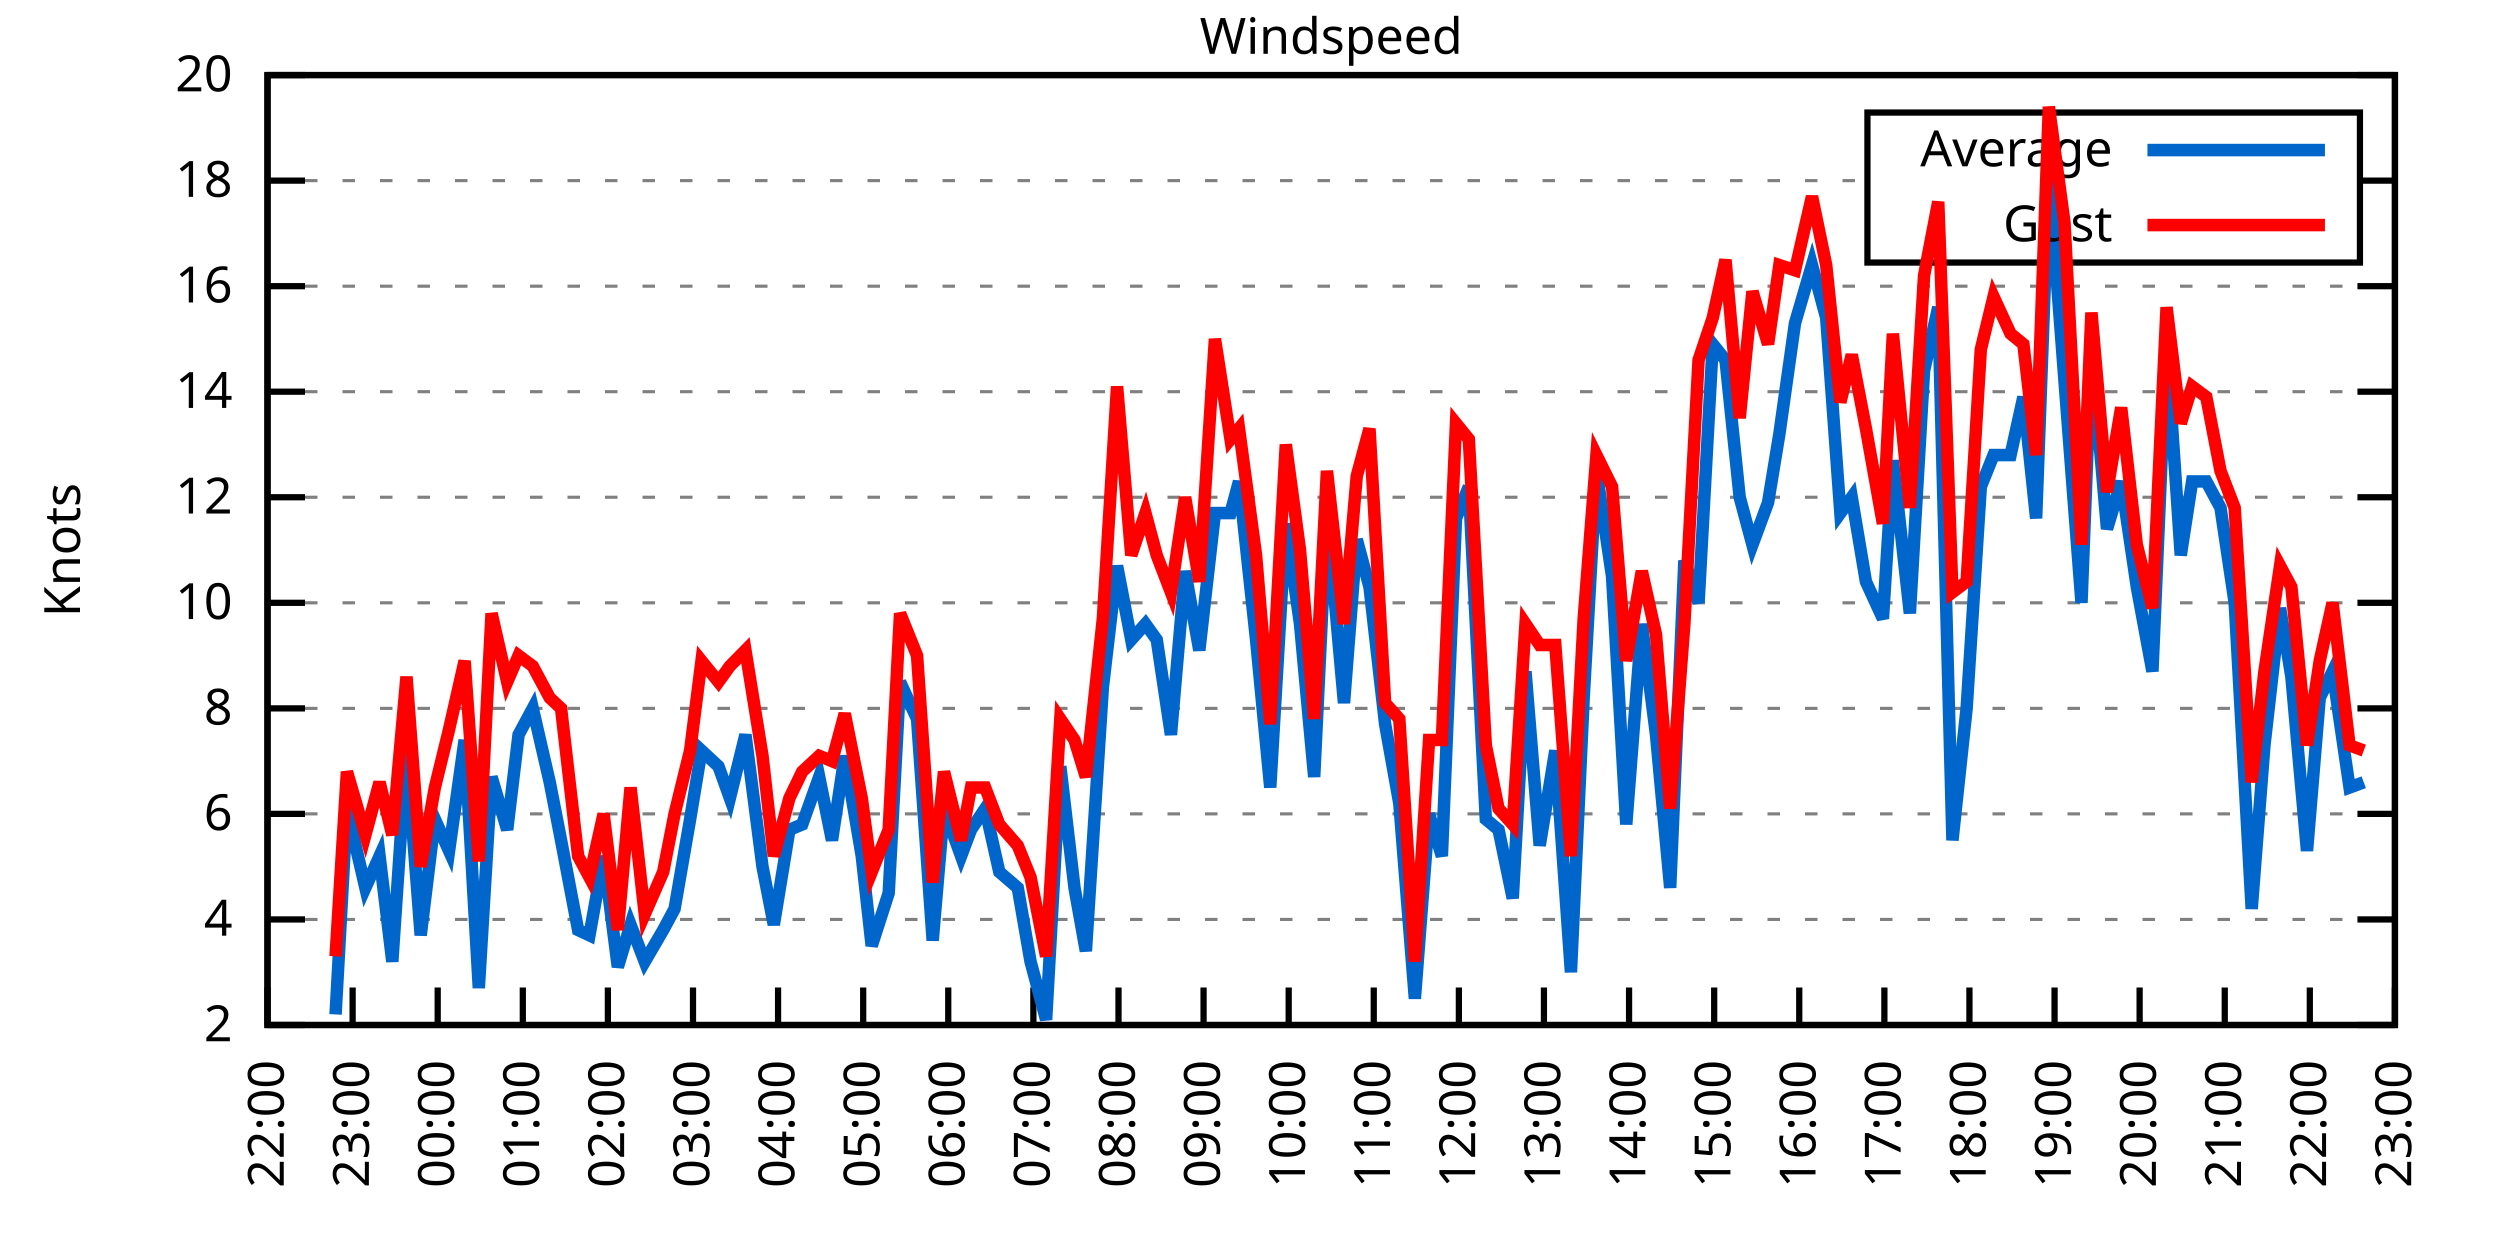
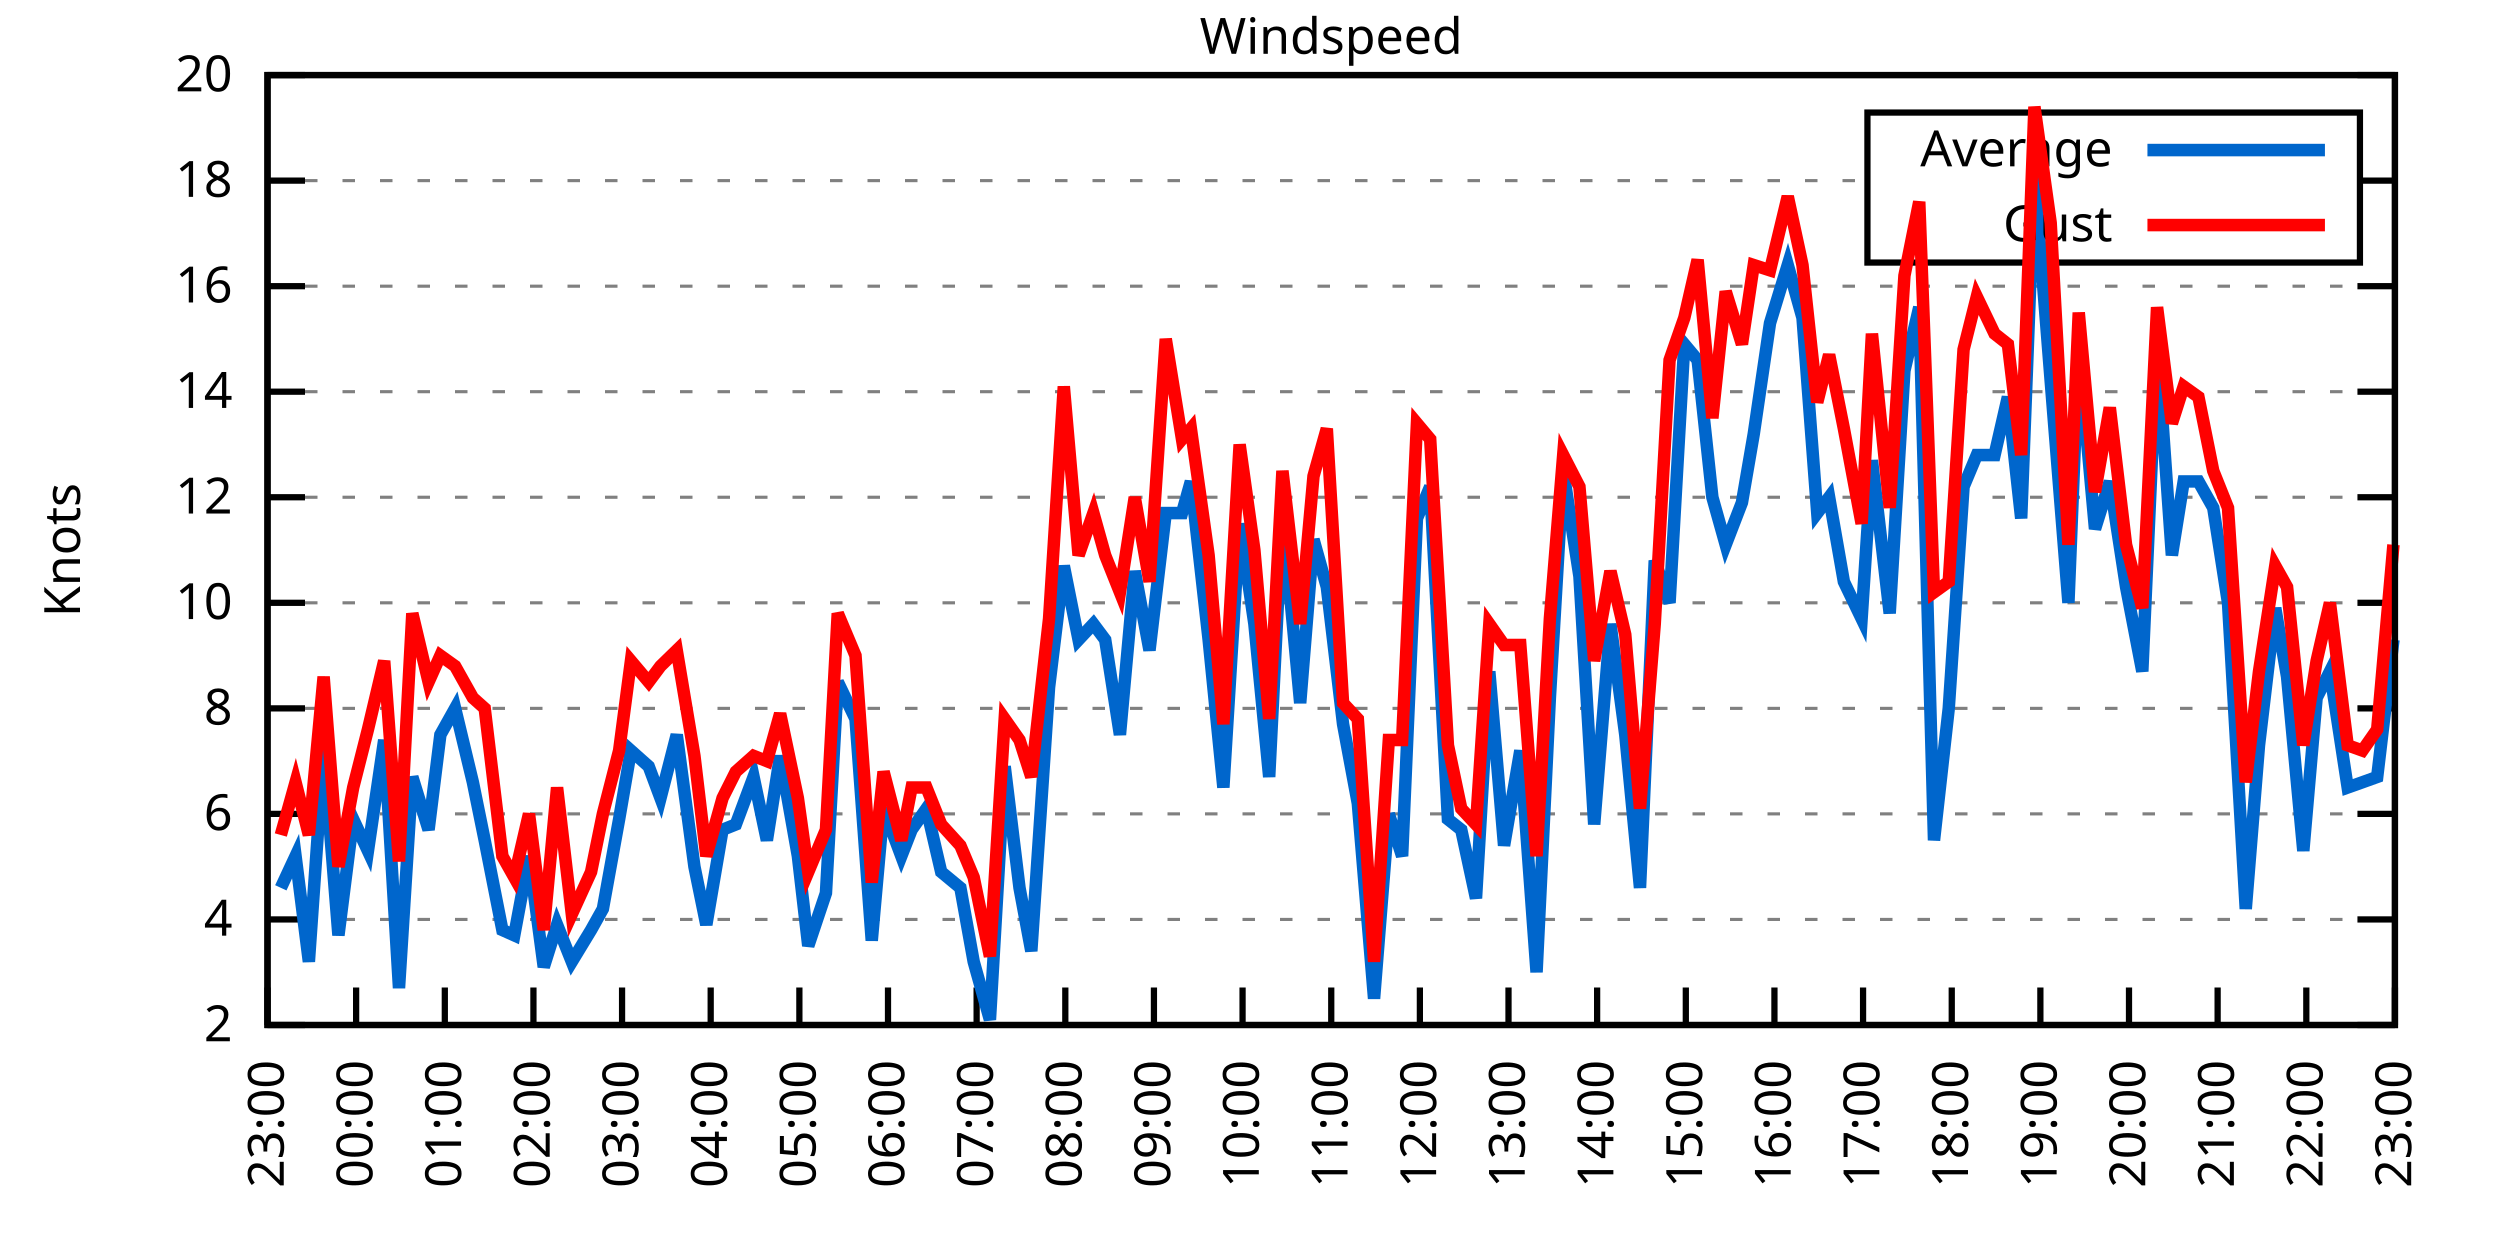
<svg xmlns="http://www.w3.org/2000/svg" xmlns:xlink="http://www.w3.org/1999/xlink" width="400" height="200" viewBox="0 0 400 200">
  <g id="gnuplot_canvas">
    <rect x="0" y="0" width="400" height="200" fill="none" />
    <defs>
      <circle id="gpDot" r="0.5" stroke-width="0.5" stroke="currentColor" />
      <path id="gpPt0" stroke-width="0.333" stroke="currentColor" d="M-1,0 h2 M0,-1 v2" />
      <path id="gpPt1" stroke-width="0.333" stroke="currentColor" d="M-1,-1 L1,1 M1,-1 L-1,1" />
      <path id="gpPt2" stroke-width="0.333" stroke="currentColor" d="M-1,0 L1,0 M0,-1 L0,1 M-1,-1 L1,1 M-1,1 L1,-1" />
      <rect id="gpPt3" stroke-width="0.333" stroke="currentColor" x="-1" y="-1" width="2" height="2" />
      <rect id="gpPt4" stroke-width="0.333" stroke="currentColor" fill="currentColor" x="-1" y="-1" width="2" height="2" />
      <circle id="gpPt5" stroke-width="0.333" stroke="currentColor" cx="0" cy="0" r="1" />
      <use xlink:href="#gpPt5" id="gpPt6" fill="currentColor" stroke="none" />
      <path id="gpPt7" stroke-width="0.333" stroke="currentColor" d="M0,-1.33 L-1.33,0.67 L1.33,0.67 z" />
      <use xlink:href="#gpPt7" id="gpPt8" fill="currentColor" stroke="none" />
      <use xlink:href="#gpPt7" id="gpPt9" stroke="currentColor" transform="rotate(180)" />
      <use xlink:href="#gpPt9" id="gpPt10" fill="currentColor" stroke="none" />
      <use xlink:href="#gpPt3" id="gpPt11" stroke="currentColor" transform="rotate(45)" />
      <use xlink:href="#gpPt11" id="gpPt12" fill="currentColor" stroke="none" />
      <path id="gpPt13" stroke-width="0.333" stroke="currentColor" d="M0,1.330 L1.265,0.411 L0.782,-1.067 L-0.782,-1.076 L-1.265,0.411 z" />
      <use xlink:href="#gpPt13" id="gpPt14" fill="currentColor" stroke="none" />
      <filter id="textbox" filterUnits="objectBoundingBox" x="0" y="0" height="1" width="1">
        <feFlood flood-color="white" flood-opacity="1" result="bgnd" />
        <feComposite in="SourceGraphic" in2="bgnd" operator="atop" />
      </filter>
      <filter id="greybox" filterUnits="objectBoundingBox" x="0" y="0" height="1" width="1">
        <feFlood flood-color="lightgrey" flood-opacity="1" result="grey" />
        <feComposite in="SourceGraphic" in2="grey" operator="atop" />
      </filter>
    </defs>
    <g fill="none" color="white" stroke="currentColor" stroke-width="1.00" stroke-linecap="butt" stroke-linejoin="miter">
</g>
    <g fill="none" color="black" stroke="currentColor" stroke-width="1.00" stroke-linecap="butt" stroke-linejoin="miter">
      <g stroke="none" shape-rendering="crispEdges">
        <polygon fill="rgb(255, 255, 255)" points="42.80,164.00 383.18,164.00 383.18,12.02 42.80,12.02 " />
      </g>
    </g>
    <g fill="none" color="black" stroke="currentColor" stroke-width="1.00" stroke-linecap="butt" stroke-linejoin="miter">
</g>
    <g fill="none" color="black" stroke="black" stroke-width="0.50" stroke-linecap="butt" stroke-linejoin="miter">
</g>
    <g fill="none" color="gray" stroke="currentColor" stroke-width="0.50" stroke-linecap="butt" stroke-linejoin="miter">
      <path stroke="gray" stroke-dasharray="2,4" class="gridline" d="M42.80,164.00 L383.19,164.00  " />
    </g>
    <g fill="none" color="gray" stroke="gray" stroke-width="1.00" stroke-linecap="butt" stroke-linejoin="miter">
</g>
    <g fill="none" color="black" stroke="currentColor" stroke-width="1.00" stroke-linecap="butt" stroke-linejoin="miter">
      <path stroke="black" d="M42.80,164.00 L48.80,164.00 M383.19,164.00 L377.19,164.00  " />
      <g transform="translate(37.20,166.60)" stroke="none" fill="black" font-family="Sans" font-size="8.00" text-anchor="end">
        <text>
          <tspan font-family="Sans"> 2</tspan>
        </text>
      </g>
    </g>
    <g fill="none" color="black" stroke="currentColor" stroke-width="1.00" stroke-linecap="butt" stroke-linejoin="miter">
</g>
    <g fill="none" color="black" stroke="black" stroke-width="0.50" stroke-linecap="butt" stroke-linejoin="miter">
</g>
    <g fill="none" color="gray" stroke="currentColor" stroke-width="0.50" stroke-linecap="butt" stroke-linejoin="miter">
      <path stroke="gray" stroke-dasharray="2,4" class="gridline" d="M42.80,147.11 L383.19,147.11  " />
    </g>
    <g fill="none" color="gray" stroke="gray" stroke-width="1.00" stroke-linecap="butt" stroke-linejoin="miter">
</g>
    <g fill="none" color="black" stroke="currentColor" stroke-width="1.00" stroke-linecap="butt" stroke-linejoin="miter">
      <path stroke="black" d="M42.80,147.11 L48.80,147.11 M383.19,147.11 L377.19,147.11  " />
      <g transform="translate(37.20,149.71)" stroke="none" fill="black" font-family="Sans" font-size="8.00" text-anchor="end">
        <text>
          <tspan font-family="Sans"> 4</tspan>
        </text>
      </g>
    </g>
    <g fill="none" color="black" stroke="currentColor" stroke-width="1.00" stroke-linecap="butt" stroke-linejoin="miter">
</g>
    <g fill="none" color="black" stroke="black" stroke-width="0.50" stroke-linecap="butt" stroke-linejoin="miter">
</g>
    <g fill="none" color="gray" stroke="currentColor" stroke-width="0.50" stroke-linecap="butt" stroke-linejoin="miter">
      <path stroke="gray" stroke-dasharray="2,4" class="gridline" d="M42.80,130.22 L383.19,130.22  " />
    </g>
    <g fill="none" color="gray" stroke="gray" stroke-width="1.00" stroke-linecap="butt" stroke-linejoin="miter">
</g>
    <g fill="none" color="black" stroke="currentColor" stroke-width="1.00" stroke-linecap="butt" stroke-linejoin="miter">
      <path stroke="black" d="M42.80,130.22 L48.80,130.22 M383.19,130.22 L377.19,130.22  " />
      <g transform="translate(37.20,132.82)" stroke="none" fill="black" font-family="Sans" font-size="8.00" text-anchor="end">
        <text>
          <tspan font-family="Sans"> 6</tspan>
        </text>
      </g>
    </g>
    <g fill="none" color="black" stroke="currentColor" stroke-width="1.00" stroke-linecap="butt" stroke-linejoin="miter">
</g>
    <g fill="none" color="black" stroke="black" stroke-width="0.50" stroke-linecap="butt" stroke-linejoin="miter">
</g>
    <g fill="none" color="gray" stroke="currentColor" stroke-width="0.50" stroke-linecap="butt" stroke-linejoin="miter">
      <path stroke="gray" stroke-dasharray="2,4" class="gridline" d="M42.80,113.34 L383.19,113.34  " />
    </g>
    <g fill="none" color="gray" stroke="gray" stroke-width="1.00" stroke-linecap="butt" stroke-linejoin="miter">
</g>
    <g fill="none" color="black" stroke="currentColor" stroke-width="1.00" stroke-linecap="butt" stroke-linejoin="miter">
      <path stroke="black" d="M42.80,113.34 L48.80,113.34 M383.19,113.34 L377.19,113.34  " />
      <g transform="translate(37.20,115.94)" stroke="none" fill="black" font-family="Sans" font-size="8.00" text-anchor="end">
        <text>
          <tspan font-family="Sans"> 8</tspan>
        </text>
      </g>
    </g>
    <g fill="none" color="black" stroke="currentColor" stroke-width="1.00" stroke-linecap="butt" stroke-linejoin="miter">
</g>
    <g fill="none" color="black" stroke="black" stroke-width="0.50" stroke-linecap="butt" stroke-linejoin="miter">
</g>
    <g fill="none" color="gray" stroke="currentColor" stroke-width="0.50" stroke-linecap="butt" stroke-linejoin="miter">
      <path stroke="gray" stroke-dasharray="2,4" class="gridline" d="M42.80,96.45 L383.19,96.45  " />
    </g>
    <g fill="none" color="gray" stroke="gray" stroke-width="1.00" stroke-linecap="butt" stroke-linejoin="miter">
</g>
    <g fill="none" color="black" stroke="currentColor" stroke-width="1.00" stroke-linecap="butt" stroke-linejoin="miter">
      <path stroke="black" d="M42.80,96.45 L48.80,96.45 M383.19,96.45 L377.19,96.45  " />
      <g transform="translate(37.20,99.05)" stroke="none" fill="black" font-family="Sans" font-size="8.00" text-anchor="end">
        <text>
          <tspan font-family="Sans"> 10</tspan>
        </text>
      </g>
    </g>
    <g fill="none" color="black" stroke="currentColor" stroke-width="1.00" stroke-linecap="butt" stroke-linejoin="miter">
</g>
    <g fill="none" color="black" stroke="black" stroke-width="0.50" stroke-linecap="butt" stroke-linejoin="miter">
</g>
    <g fill="none" color="gray" stroke="currentColor" stroke-width="0.50" stroke-linecap="butt" stroke-linejoin="miter">
      <path stroke="gray" stroke-dasharray="2,4" class="gridline" d="M42.80,79.56 L383.19,79.56  " />
    </g>
    <g fill="none" color="gray" stroke="gray" stroke-width="1.00" stroke-linecap="butt" stroke-linejoin="miter">
</g>
    <g fill="none" color="black" stroke="currentColor" stroke-width="1.00" stroke-linecap="butt" stroke-linejoin="miter">
      <path stroke="black" d="M42.80,79.56 L48.80,79.56 M383.19,79.56 L377.19,79.56  " />
      <g transform="translate(37.20,82.16)" stroke="none" fill="black" font-family="Sans" font-size="8.00" text-anchor="end">
        <text>
          <tspan font-family="Sans"> 12</tspan>
        </text>
      </g>
    </g>
    <g fill="none" color="black" stroke="currentColor" stroke-width="1.00" stroke-linecap="butt" stroke-linejoin="miter">
</g>
    <g fill="none" color="black" stroke="black" stroke-width="0.50" stroke-linecap="butt" stroke-linejoin="miter">
</g>
    <g fill="none" color="gray" stroke="currentColor" stroke-width="0.50" stroke-linecap="butt" stroke-linejoin="miter">
      <path stroke="gray" stroke-dasharray="2,4" class="gridline" d="M42.80,62.67 L383.19,62.67  " />
    </g>
    <g fill="none" color="gray" stroke="gray" stroke-width="1.00" stroke-linecap="butt" stroke-linejoin="miter">
</g>
    <g fill="none" color="black" stroke="currentColor" stroke-width="1.00" stroke-linecap="butt" stroke-linejoin="miter">
      <path stroke="black" d="M42.80,62.67 L48.80,62.67 M383.19,62.67 L377.19,62.67  " />
      <g transform="translate(37.20,65.27)" stroke="none" fill="black" font-family="Sans" font-size="8.00" text-anchor="end">
        <text>
          <tspan font-family="Sans"> 14</tspan>
        </text>
      </g>
    </g>
    <g fill="none" color="black" stroke="currentColor" stroke-width="1.00" stroke-linecap="butt" stroke-linejoin="miter">
</g>
    <g fill="none" color="black" stroke="black" stroke-width="0.50" stroke-linecap="butt" stroke-linejoin="miter">
</g>
    <g fill="none" color="gray" stroke="currentColor" stroke-width="0.50" stroke-linecap="butt" stroke-linejoin="miter">
      <path stroke="gray" stroke-dasharray="2,4" class="gridline" d="M42.80,45.79 L383.19,45.79  " />
    </g>
    <g fill="none" color="gray" stroke="gray" stroke-width="1.00" stroke-linecap="butt" stroke-linejoin="miter">
</g>
    <g fill="none" color="black" stroke="currentColor" stroke-width="1.00" stroke-linecap="butt" stroke-linejoin="miter">
      <path stroke="black" d="M42.80,45.79 L48.80,45.79 M383.19,45.79 L377.19,45.79  " />
      <g transform="translate(37.20,48.39)" stroke="none" fill="black" font-family="Sans" font-size="8.00" text-anchor="end">
        <text>
          <tspan font-family="Sans"> 16</tspan>
        </text>
      </g>
    </g>
    <g fill="none" color="black" stroke="currentColor" stroke-width="1.00" stroke-linecap="butt" stroke-linejoin="miter">
</g>
    <g fill="none" color="black" stroke="black" stroke-width="0.50" stroke-linecap="butt" stroke-linejoin="miter">
</g>
    <g fill="none" color="gray" stroke="currentColor" stroke-width="0.50" stroke-linecap="butt" stroke-linejoin="miter">
      <path stroke="gray" stroke-dasharray="2,4" class="gridline" d="M42.80,28.90 L298.79,28.90 M377.59,28.90 L383.19,28.90  " />
    </g>
    <g fill="none" color="gray" stroke="gray" stroke-width="1.00" stroke-linecap="butt" stroke-linejoin="miter">
</g>
    <g fill="none" color="black" stroke="currentColor" stroke-width="1.00" stroke-linecap="butt" stroke-linejoin="miter">
      <path stroke="black" d="M42.80,28.90 L48.80,28.90 M383.19,28.90 L377.19,28.90  " />
      <g transform="translate(37.20,31.50)" stroke="none" fill="black" font-family="Sans" font-size="8.00" text-anchor="end">
        <text>
          <tspan font-family="Sans"> 18</tspan>
        </text>
      </g>
    </g>
    <g fill="none" color="black" stroke="currentColor" stroke-width="1.00" stroke-linecap="butt" stroke-linejoin="miter">
</g>
    <g fill="none" color="black" stroke="black" stroke-width="0.50" stroke-linecap="butt" stroke-linejoin="miter">
</g>
    <g fill="none" color="gray" stroke="currentColor" stroke-width="0.50" stroke-linecap="butt" stroke-linejoin="miter">
      <path stroke="gray" stroke-dasharray="2,4" class="gridline" d="M42.80,12.01 L383.19,12.01  " />
    </g>
    <g fill="none" color="gray" stroke="gray" stroke-width="1.00" stroke-linecap="butt" stroke-linejoin="miter">
</g>
    <g fill="none" color="black" stroke="currentColor" stroke-width="1.00" stroke-linecap="butt" stroke-linejoin="miter">
      <path stroke="black" d="M42.80,12.01 L48.80,12.01 M383.19,12.01 L377.19,12.01  " />
      <g transform="translate(37.20,14.61)" stroke="none" fill="black" font-family="Sans" font-size="8.00" text-anchor="end">
        <text>
          <tspan font-family="Sans"> 20</tspan>
        </text>
      </g>
    </g>
    <g fill="none" color="black" stroke="currentColor" stroke-width="1.00" stroke-linecap="butt" stroke-linejoin="miter">
      <path stroke="black" d="M42.80,164.00 L42.80,158.00  " />
      <g transform="translate(45.40,169.60) rotate(270.00)" stroke="none" fill="black" font-family="Sans" font-size="8.00" text-anchor="end">
        <text>
-           <tspan font-family="Sans">22:00</tspan>
-         </text>
-       </g>
-     </g>
-     <g fill="none" color="black" stroke="currentColor" stroke-width="1.00" stroke-linecap="butt" stroke-linejoin="miter">
-       <path stroke="black" d="M56.42,164.00 L56.42,158.00  " />
-       <g transform="translate(59.02,169.60) rotate(270.00)" stroke="none" fill="black" font-family="Sans" font-size="8.00" text-anchor="end">
-         <text>
          <tspan font-family="Sans">23:00</tspan>
        </text>
      </g>
    </g>
    <g fill="none" color="black" stroke="currentColor" stroke-width="1.00" stroke-linecap="butt" stroke-linejoin="miter">
-       <path stroke="black" d="M70.03,164.00 L70.03,158.00  " />
-       <g transform="translate(72.63,169.60) rotate(270.00)" stroke="none" fill="black" font-family="Sans" font-size="8.00" text-anchor="end">
+       <path stroke="black" d="M56.98,164.00 L56.98,158.00  " />
+       <g transform="translate(59.58,169.60) rotate(270.00)" stroke="none" fill="black" font-family="Sans" font-size="8.00" text-anchor="end">
        <text>
          <tspan font-family="Sans">00:00</tspan>
        </text>
      </g>
    </g>
    <g fill="none" color="black" stroke="currentColor" stroke-width="1.00" stroke-linecap="butt" stroke-linejoin="miter">
-       <path stroke="black" d="M83.65,164.00 L83.65,158.00  " />
-       <g transform="translate(86.25,169.60) rotate(270.00)" stroke="none" fill="black" font-family="Sans" font-size="8.00" text-anchor="end">
+       <path stroke="black" d="M71.17,164.00 L71.17,158.00  " />
+       <g transform="translate(73.77,169.60) rotate(270.00)" stroke="none" fill="black" font-family="Sans" font-size="8.00" text-anchor="end">
        <text>
          <tspan font-family="Sans">01:00</tspan>
        </text>
      </g>
    </g>
    <g fill="none" color="black" stroke="currentColor" stroke-width="1.00" stroke-linecap="butt" stroke-linejoin="miter">
-       <path stroke="black" d="M97.26,164.00 L97.26,158.00  " />
-       <g transform="translate(99.86,169.60) rotate(270.00)" stroke="none" fill="black" font-family="Sans" font-size="8.00" text-anchor="end">
+       <path stroke="black" d="M85.35,164.00 L85.35,158.00  " />
+       <g transform="translate(87.95,169.60) rotate(270.00)" stroke="none" fill="black" font-family="Sans" font-size="8.00" text-anchor="end">
        <text>
          <tspan font-family="Sans">02:00</tspan>
        </text>
      </g>
    </g>
    <g fill="none" color="black" stroke="currentColor" stroke-width="1.00" stroke-linecap="butt" stroke-linejoin="miter">
-       <path stroke="black" d="M110.88,164.00 L110.88,158.00  " />
-       <g transform="translate(113.48,169.60) rotate(270.00)" stroke="none" fill="black" font-family="Sans" font-size="8.00" text-anchor="end">
+       <path stroke="black" d="M99.53,164.00 L99.53,158.00  " />
+       <g transform="translate(102.13,169.60) rotate(270.00)" stroke="none" fill="black" font-family="Sans" font-size="8.00" text-anchor="end">
        <text>
          <tspan font-family="Sans">03:00</tspan>
        </text>
      </g>
    </g>
    <g fill="none" color="black" stroke="currentColor" stroke-width="1.00" stroke-linecap="butt" stroke-linejoin="miter">
-       <path stroke="black" d="M124.49,164.00 L124.49,158.00  " />
-       <g transform="translate(127.09,169.60) rotate(270.00)" stroke="none" fill="black" font-family="Sans" font-size="8.00" text-anchor="end">
+       <path stroke="black" d="M113.71,164.00 L113.71,158.00  " />
+       <g transform="translate(116.31,169.60) rotate(270.00)" stroke="none" fill="black" font-family="Sans" font-size="8.00" text-anchor="end">
        <text>
          <tspan font-family="Sans">04:00</tspan>
        </text>
      </g>
    </g>
    <g fill="none" color="black" stroke="currentColor" stroke-width="1.00" stroke-linecap="butt" stroke-linejoin="miter">
-       <path stroke="black" d="M138.11,164.00 L138.11,158.00  " />
-       <g transform="translate(140.71,169.60) rotate(270.00)" stroke="none" fill="black" font-family="Sans" font-size="8.00" text-anchor="end">
+       <path stroke="black" d="M127.90,164.00 L127.90,158.00  " />
+       <g transform="translate(130.50,169.60) rotate(270.00)" stroke="none" fill="black" font-family="Sans" font-size="8.00" text-anchor="end">
        <text>
          <tspan font-family="Sans">05:00</tspan>
        </text>
      </g>
    </g>
    <g fill="none" color="black" stroke="currentColor" stroke-width="1.00" stroke-linecap="butt" stroke-linejoin="miter">
-       <path stroke="black" d="M151.72,164.00 L151.72,158.00  " />
-       <g transform="translate(154.32,169.60) rotate(270.00)" stroke="none" fill="black" font-family="Sans" font-size="8.00" text-anchor="end">
+       <path stroke="black" d="M142.08,164.00 L142.08,158.00  " />
+       <g transform="translate(144.68,169.60) rotate(270.00)" stroke="none" fill="black" font-family="Sans" font-size="8.00" text-anchor="end">
        <text>
          <tspan font-family="Sans">06:00</tspan>
        </text>
      </g>
    </g>
    <g fill="none" color="black" stroke="currentColor" stroke-width="1.00" stroke-linecap="butt" stroke-linejoin="miter">
-       <path stroke="black" d="M165.34,164.00 L165.34,158.00  " />
-       <g transform="translate(167.94,169.60) rotate(270.00)" stroke="none" fill="black" font-family="Sans" font-size="8.00" text-anchor="end">
+       <path stroke="black" d="M156.26,164.00 L156.26,158.00  " />
+       <g transform="translate(158.86,169.60) rotate(270.00)" stroke="none" fill="black" font-family="Sans" font-size="8.00" text-anchor="end">
        <text>
          <tspan font-family="Sans">07:00</tspan>
        </text>
      </g>
    </g>
    <g fill="none" color="black" stroke="currentColor" stroke-width="1.00" stroke-linecap="butt" stroke-linejoin="miter">
-       <path stroke="black" d="M178.96,164.00 L178.96,158.00  " />
-       <g transform="translate(181.56,169.60) rotate(270.00)" stroke="none" fill="black" font-family="Sans" font-size="8.00" text-anchor="end">
+       <path stroke="black" d="M170.45,164.00 L170.45,158.00  " />
+       <g transform="translate(173.05,169.60) rotate(270.00)" stroke="none" fill="black" font-family="Sans" font-size="8.00" text-anchor="end">
        <text>
          <tspan font-family="Sans">08:00</tspan>
        </text>
      </g>
    </g>
    <g fill="none" color="black" stroke="currentColor" stroke-width="1.00" stroke-linecap="butt" stroke-linejoin="miter">
-       <path stroke="black" d="M192.57,164.00 L192.57,158.00  " />
-       <g transform="translate(195.17,169.60) rotate(270.00)" stroke="none" fill="black" font-family="Sans" font-size="8.00" text-anchor="end">
+       <path stroke="black" d="M184.63,164.00 L184.63,158.00  " />
+       <g transform="translate(187.23,169.60) rotate(270.00)" stroke="none" fill="black" font-family="Sans" font-size="8.00" text-anchor="end">
        <text>
          <tspan font-family="Sans">09:00</tspan>
        </text>
      </g>
    </g>
    <g fill="none" color="black" stroke="currentColor" stroke-width="1.00" stroke-linecap="butt" stroke-linejoin="miter">
-       <path stroke="black" d="M206.19,164.00 L206.19,158.00  " />
-       <g transform="translate(208.79,169.60) rotate(270.00)" stroke="none" fill="black" font-family="Sans" font-size="8.00" text-anchor="end">
+       <path stroke="black" d="M198.81,164.00 L198.81,158.00  " />
+       <g transform="translate(201.41,169.60) rotate(270.00)" stroke="none" fill="black" font-family="Sans" font-size="8.00" text-anchor="end">
        <text>
          <tspan font-family="Sans">10:00</tspan>
        </text>
      </g>
    </g>
    <g fill="none" color="black" stroke="currentColor" stroke-width="1.00" stroke-linecap="butt" stroke-linejoin="miter">
-       <path stroke="black" d="M219.80,164.00 L219.80,158.00  " />
-       <g transform="translate(222.40,169.60) rotate(270.00)" stroke="none" fill="black" font-family="Sans" font-size="8.00" text-anchor="end">
+       <path stroke="black" d="M213.00,164.00 L213.00,158.00  " />
+       <g transform="translate(215.60,169.60) rotate(270.00)" stroke="none" fill="black" font-family="Sans" font-size="8.00" text-anchor="end">
        <text>
          <tspan font-family="Sans">11:00</tspan>
        </text>
      </g>
    </g>
    <g fill="none" color="black" stroke="currentColor" stroke-width="1.00" stroke-linecap="butt" stroke-linejoin="miter">
-       <path stroke="black" d="M233.42,164.00 L233.42,158.00  " />
-       <g transform="translate(236.02,169.60) rotate(270.00)" stroke="none" fill="black" font-family="Sans" font-size="8.00" text-anchor="end">
+       <path stroke="black" d="M227.18,164.00 L227.18,158.00  " />
+       <g transform="translate(229.78,169.60) rotate(270.00)" stroke="none" fill="black" font-family="Sans" font-size="8.00" text-anchor="end">
        <text>
          <tspan font-family="Sans">12:00</tspan>
        </text>
      </g>
    </g>
    <g fill="none" color="black" stroke="currentColor" stroke-width="1.00" stroke-linecap="butt" stroke-linejoin="miter">
-       <path stroke="black" d="M247.03,164.00 L247.03,158.00  " />
-       <g transform="translate(249.63,169.60) rotate(270.00)" stroke="none" fill="black" font-family="Sans" font-size="8.00" text-anchor="end">
+       <path stroke="black" d="M241.36,164.00 L241.36,158.00  " />
+       <g transform="translate(243.96,169.60) rotate(270.00)" stroke="none" fill="black" font-family="Sans" font-size="8.00" text-anchor="end">
        <text>
          <tspan font-family="Sans">13:00</tspan>
        </text>
      </g>
    </g>
    <g fill="none" color="black" stroke="currentColor" stroke-width="1.00" stroke-linecap="butt" stroke-linejoin="miter">
-       <path stroke="black" d="M260.65,164.00 L260.65,158.00  " />
-       <g transform="translate(263.25,169.60) rotate(270.00)" stroke="none" fill="black" font-family="Sans" font-size="8.00" text-anchor="end">
+       <path stroke="black" d="M255.54,164.00 L255.54,158.00  " />
+       <g transform="translate(258.14,169.60) rotate(270.00)" stroke="none" fill="black" font-family="Sans" font-size="8.00" text-anchor="end">
        <text>
          <tspan font-family="Sans">14:00</tspan>
        </text>
      </g>
    </g>
    <g fill="none" color="black" stroke="currentColor" stroke-width="1.00" stroke-linecap="butt" stroke-linejoin="miter">
-       <path stroke="black" d="M274.27,164.00 L274.27,158.00  " />
-       <g transform="translate(276.87,169.60) rotate(270.00)" stroke="none" fill="black" font-family="Sans" font-size="8.00" text-anchor="end">
+       <path stroke="black" d="M269.73,164.00 L269.73,158.00  " />
+       <g transform="translate(272.33,169.60) rotate(270.00)" stroke="none" fill="black" font-family="Sans" font-size="8.00" text-anchor="end">
        <text>
          <tspan font-family="Sans">15:00</tspan>
        </text>
      </g>
    </g>
    <g fill="none" color="black" stroke="currentColor" stroke-width="1.00" stroke-linecap="butt" stroke-linejoin="miter">
-       <path stroke="black" d="M287.88,164.00 L287.88,158.00  " />
-       <g transform="translate(290.48,169.60) rotate(270.00)" stroke="none" fill="black" font-family="Sans" font-size="8.00" text-anchor="end">
+       <path stroke="black" d="M283.91,164.00 L283.91,158.00  " />
+       <g transform="translate(286.51,169.60) rotate(270.00)" stroke="none" fill="black" font-family="Sans" font-size="8.00" text-anchor="end">
        <text>
          <tspan font-family="Sans">16:00</tspan>
        </text>
      </g>
    </g>
    <g fill="none" color="black" stroke="currentColor" stroke-width="1.00" stroke-linecap="butt" stroke-linejoin="miter">
-       <path stroke="black" d="M301.50,164.00 L301.50,158.00  " />
-       <g transform="translate(304.10,169.60) rotate(270.00)" stroke="none" fill="black" font-family="Sans" font-size="8.00" text-anchor="end">
+       <path stroke="black" d="M298.09,164.00 L298.09,158.00  " />
+       <g transform="translate(300.69,169.60) rotate(270.00)" stroke="none" fill="black" font-family="Sans" font-size="8.00" text-anchor="end">
        <text>
          <tspan font-family="Sans">17:00</tspan>
        </text>
      </g>
    </g>
    <g fill="none" color="black" stroke="currentColor" stroke-width="1.00" stroke-linecap="butt" stroke-linejoin="miter">
-       <path stroke="black" d="M315.11,164.00 L315.11,158.00  " />
-       <g transform="translate(317.71,169.60) rotate(270.00)" stroke="none" fill="black" font-family="Sans" font-size="8.00" text-anchor="end">
+       <path stroke="black" d="M312.28,164.00 L312.28,158.00  " />
+       <g transform="translate(314.88,169.60) rotate(270.00)" stroke="none" fill="black" font-family="Sans" font-size="8.00" text-anchor="end">
        <text>
          <tspan font-family="Sans">18:00</tspan>
        </text>
      </g>
    </g>
    <g fill="none" color="black" stroke="currentColor" stroke-width="1.00" stroke-linecap="butt" stroke-linejoin="miter">
-       <path stroke="black" d="M328.73,164.00 L328.73,158.00  " />
-       <g transform="translate(331.33,169.60) rotate(270.00)" stroke="none" fill="black" font-family="Sans" font-size="8.00" text-anchor="end">
+       <path stroke="black" d="M326.46,164.00 L326.46,158.00  " />
+       <g transform="translate(329.06,169.60) rotate(270.00)" stroke="none" fill="black" font-family="Sans" font-size="8.00" text-anchor="end">
        <text>
          <tspan font-family="Sans">19:00</tspan>
        </text>
      </g>
    </g>
    <g fill="none" color="black" stroke="currentColor" stroke-width="1.00" stroke-linecap="butt" stroke-linejoin="miter">
-       <path stroke="black" d="M342.34,164.00 L342.34,158.00  " />
-       <g transform="translate(344.94,169.60) rotate(270.00)" stroke="none" fill="black" font-family="Sans" font-size="8.00" text-anchor="end">
+       <path stroke="black" d="M340.64,164.00 L340.64,158.00  " />
+       <g transform="translate(343.24,169.60) rotate(270.00)" stroke="none" fill="black" font-family="Sans" font-size="8.00" text-anchor="end">
        <text>
          <tspan font-family="Sans">20:00</tspan>
        </text>
      </g>
    </g>
    <g fill="none" color="black" stroke="currentColor" stroke-width="1.00" stroke-linecap="butt" stroke-linejoin="miter">
-       <path stroke="black" d="M355.96,164.00 L355.96,158.00  " />
-       <g transform="translate(358.56,169.60) rotate(270.00)" stroke="none" fill="black" font-family="Sans" font-size="8.00" text-anchor="end">
+       <path stroke="black" d="M354.82,164.00 L354.82,158.00  " />
+       <g transform="translate(357.42,169.60) rotate(270.00)" stroke="none" fill="black" font-family="Sans" font-size="8.00" text-anchor="end">
        <text>
          <tspan font-family="Sans">21:00</tspan>
        </text>
      </g>
    </g>
    <g fill="none" color="black" stroke="currentColor" stroke-width="1.00" stroke-linecap="butt" stroke-linejoin="miter">
-       <path stroke="black" d="M369.57,164.00 L369.57,158.00  " />
-       <g transform="translate(372.17,169.60) rotate(270.00)" stroke="none" fill="black" font-family="Sans" font-size="8.00" text-anchor="end">
+       <path stroke="black" d="M369.01,164.00 L369.01,158.00  " />
+       <g transform="translate(371.61,169.60) rotate(270.00)" stroke="none" fill="black" font-family="Sans" font-size="8.00" text-anchor="end">
        <text>
          <tspan font-family="Sans">22:00</tspan>
        </text>
      </g>
    </g>
    <g fill="none" color="black" stroke="currentColor" stroke-width="1.00" stroke-linecap="butt" stroke-linejoin="miter">
      <path stroke="black" d="M383.19,164.00 L383.19,158.00  " />
      <g transform="translate(385.79,169.60) rotate(270.00)" stroke="none" fill="black" font-family="Sans" font-size="8.00" text-anchor="end">
        <text>
          <tspan font-family="Sans">23:00</tspan>
        </text>
      </g>
    </g>
    <g fill="none" color="black" stroke="currentColor" stroke-width="1.00" stroke-linecap="butt" stroke-linejoin="miter">
</g>
    <g fill="none" color="black" stroke="currentColor" stroke-width="1.00" stroke-linecap="butt" stroke-linejoin="miter">
      <path stroke="black" d="M42.80,12.01 L42.80,164.00 L383.19,164.00 L383.19,12.01 L42.80,12.01 Z  " />
    </g>
    <g fill="none" color="black" stroke="currentColor" stroke-width="1.00" stroke-linecap="butt" stroke-linejoin="miter">
</g>
    <g fill="none" color="black" stroke="currentColor" stroke-width="1.00" stroke-linecap="butt" stroke-linejoin="miter">
      <path stroke="black" d="M298.79,42.01 L298.79,18.01 L377.59,18.01 L377.59,42.01 L298.79,42.01 Z  " />
    </g>
    <g id="Windspeed_plot_1">
      <g fill="none" color="white" stroke="black" stroke-width="2.00" stroke-linecap="butt" stroke-linejoin="miter">
</g>
      <g fill="none" color="black" stroke="currentColor" stroke-width="2.00" stroke-linecap="butt" stroke-linejoin="miter">
        <g transform="translate(337.99,26.61)" stroke="none" fill="black" font-family="Sans" font-size="8.00" text-anchor="end">
          <text>
            <tspan font-family="Sans">Average</tspan>
          </text>
        </g>
      </g>
      <g fill="none" color="black" stroke="currentColor" stroke-width="2.00" stroke-linecap="butt" stroke-linejoin="miter">
-         <path stroke="rgb(  0, 102, 204)" d="M343.59,24.01 L371.99,24.01 M53.69,162.31 L55.51,129.38 L58.46,142.05 L60.73,136.98 L62.77,153.87 L65.04,120.09   L67.31,149.65 L69.58,131.07 L71.85,136.14 L74.34,118.40 L76.61,158.09 L78.65,124.31 L81.15,132.76 L82.97,117.56   L85.24,113.34 L87.96,125.16 L89.77,134.45 L92.50,148.80 L94.31,149.65 L96.58,136.98 L98.85,154.71 L100.89,147.96   L103.16,153.87 L106.11,148.80 L107.93,145.42 L110.42,131.07 L112.24,120.09 L114.96,122.62 L116.78,127.69 L119.27,117.56   L122.00,138.67 L123.81,147.96 L126.31,132.76 L128.35,131.91 L131.07,124.31 L133.12,134.45 L135.16,120.94 L137.88,136.98   L139.47,151.33 L142.19,142.89 L144.01,109.11 L146.73,115.03 L149.23,150.49 L151.04,129.38 L153.77,136.98 L155.36,132.76   L157.62,129.38 L159.89,139.51 L162.84,142.05 L164.89,153.87 L167.38,163.16 L169.65,122.62 L171.92,142.05 L173.74,152.18   L176.46,109.96 L178.73,90.54 L181.00,102.36 L183.27,99.83 L185.08,102.36 L187.35,117.56 L189.62,91.38 L191.89,104.05   L194.39,82.09 L196.88,82.09 L198.24,77.03 L200.97,102.36 L203.24,126.00 L205.73,83.78 L208.00,99.83 L210.27,124.31   L212.31,82.09 L215.04,112.49 L217.08,86.32 L219.12,93.92 L221.62,115.87 L223.89,128.54 L226.38,159.78 L228.65,130.22   L230.70,136.98 L232.96,82.94 L235.01,77.87 L237.73,131.07 L239.77,132.76 L242.04,143.73 L244.08,107.43 L246.35,135.29   L248.85,120.09 L251.35,155.56 L253.39,111.65 L255.43,75.34 L257.93,92.23 L260.20,131.91 L262.69,99.83 L264.96,117.56   L267.23,142.05 L269.50,89.69 L271.77,96.45 L274.04,55.07 L276.08,57.61 L278.35,79.56 L280.39,87.16 L282.89,80.41   L284.70,69.43 L287.20,51.70 L289.92,42.41 L292.19,50.85 L294.46,82.09 L296.28,79.56 L298.55,93.07 L301.27,98.98   L302.86,73.65 L305.58,98.14 L307.85,59.30 L310.12,49.16 L312.39,134.45 L314.66,113.34 L316.93,77.87 L318.97,72.81   L321.69,72.81 L323.74,63.52 L325.78,82.94 L327.82,28.05 L330.32,60.98 L333.04,96.45 L334.63,55.92 L337.12,84.63   L339.39,77.03 L341.89,93.92 L344.39,107.43 L346.65,55.07 L348.92,88.85 L350.74,77.03 L353.01,77.03 L355.28,81.25   L357.55,96.45 L360.27,145.42 L362.31,119.25 L364.81,97.29 L366.62,108.27 L369.12,136.14 L371.16,111.65 L373.21,107.43   L375.93,126.00 L378.20,125.16  " />
+         <path stroke="rgb(  0, 102, 204)" d="M343.59,24.01 L371.99,24.01 M44.93,142.05 L47.29,136.98 L49.42,153.87 L51.78,120.09 L54.15,149.65 L56.51,131.07   L58.87,136.14 L61.47,118.40 L63.84,158.09 L65.97,124.31 L68.57,132.76 L70.46,117.56 L72.82,113.34 L75.66,125.16   L77.55,134.45 L80.38,148.80 L82.28,149.65 L84.64,136.98 L87.00,154.71 L89.13,147.96 L91.49,153.87 L94.57,148.80   L96.46,145.42 L99.06,131.07 L100.95,120.09 L103.79,122.62 L105.68,127.69 L108.28,117.56 L111.11,138.67 L113.01,147.96   L115.61,132.76 L117.73,131.91 L120.57,124.31 L122.70,134.45 L124.82,120.94 L127.66,136.98 L129.32,151.33 L132.15,142.89   L134.04,109.11 L136.88,115.03 L139.48,150.49 L141.37,129.38 L144.21,136.98 L145.86,132.76 L148.23,129.38 L150.59,139.51   L153.66,142.05 L155.79,153.87 L158.39,163.16 L160.75,122.62 L163.12,142.05 L165.01,152.18 L167.85,109.96 L170.21,90.54   L172.57,102.36 L174.94,99.83 L176.83,102.36 L179.19,117.56 L181.56,91.38 L183.92,104.05 L186.52,82.09 L189.12,82.09   L190.54,77.03 L193.38,102.36 L195.74,126.00 L198.34,83.78 L200.70,99.83 L203.07,124.31 L205.19,82.09 L208.03,112.49   L210.16,86.32 L212.29,93.92 L214.89,115.87 L217.25,128.54 L219.85,159.78 L222.21,130.22 L224.34,136.98 L226.71,82.94   L228.83,77.87 L231.67,131.07 L233.80,132.76 L236.16,143.73 L238.29,107.43 L240.65,135.29 L243.25,120.09 L245.85,155.56   L247.98,111.65 L250.11,75.34 L252.71,92.23 L255.07,131.91 L257.67,99.83 L260.04,117.56 L262.40,142.05 L264.76,89.69   L267.13,96.45 L269.49,55.07 L271.62,57.61 L273.98,79.56 L276.11,87.16 L278.71,80.41 L280.60,69.43 L283.20,51.70   L286.04,42.41 L288.40,50.85 L290.76,82.09 L292.66,79.56 L295.02,93.07 L297.86,98.98 L299.51,73.65 L302.35,98.14   L304.71,59.30 L307.08,49.16 L309.44,134.45 L311.80,113.34 L314.17,77.87 L316.29,72.81 L319.13,72.81 L321.26,63.52   L323.39,82.94 L325.51,28.05 L328.11,60.98 L330.95,96.45 L332.60,55.92 L335.20,84.63 L337.57,77.03 L340.17,93.92   L342.77,107.43 L345.13,55.07 L347.50,88.85 L349.39,77.03 L351.75,77.03 L354.12,81.25 L356.48,96.45 L359.32,145.42   L361.44,119.25 L364.04,97.29 L365.93,108.27 L368.53,136.14 L370.66,111.65 L372.79,107.43 L375.63,126.00 L377.99,125.16   L380.35,124.31 L382.95,102.36  " />
      </g>
    </g>
    <g id="Windspeed_plot_2">
      <g fill="none" color="black" stroke="currentColor" stroke-width="2.00" stroke-linecap="butt" stroke-linejoin="miter">
        <g transform="translate(337.99,38.61)" stroke="none" fill="black" font-family="Sans" font-size="8.00" text-anchor="end">
          <text>
            <tspan font-family="Sans">Gust</tspan>
          </text>
        </g>
      </g>
      <g fill="none" color="black" stroke="currentColor" stroke-width="2.00" stroke-linecap="butt" stroke-linejoin="miter">
-         <path stroke="rgb(255,   0,   0)" d="M343.59,36.01 L371.99,36.01 M53.69,153.02 L55.51,123.47 L58.46,133.60 L60.73,125.16 L62.77,133.60 L65.04,108.27   L67.31,138.67 L69.58,126.00 L71.85,116.71 L74.34,105.74 L76.61,137.82 L78.65,98.14 L81.15,109.11 L82.97,104.89   L85.24,106.58 L87.96,111.65 L89.77,113.34 L92.50,136.98 L94.31,140.36 L96.58,130.22 L98.85,148.80 L100.89,126.00   L103.16,146.27 L106.11,139.51 L107.93,130.22 L110.42,120.09 L112.24,105.74 L114.96,109.11 L116.78,106.58 L119.27,104.05   L122.00,120.94 L123.81,136.98 L126.31,127.69 L128.35,123.47 L131.07,120.94 L133.12,121.78 L135.16,114.18 L137.88,127.69   L139.47,139.51 L142.19,132.76 L144.01,98.14 L146.73,104.89 L149.23,141.20 L151.04,123.47 L153.77,134.45 L155.36,126.00   L157.62,126.00 L159.89,131.91 L162.84,135.29 L164.89,140.36 L167.38,153.02 L169.65,115.03 L171.92,118.40 L173.74,124.31   L176.46,98.98 L178.73,61.83 L181.00,88.85 L183.27,82.09 L185.08,88.85 L187.35,94.76 L189.62,79.56 L191.89,93.07   L194.39,54.23 L196.88,70.27 L198.24,68.58 L200.97,88.85 L203.24,115.87 L205.73,71.12 L208.00,88.00 L210.27,115.03   L212.31,75.34 L215.04,99.83 L217.08,76.18 L219.12,68.58 L221.62,112.49 L223.89,115.03 L226.38,153.87 L228.65,118.40   L230.70,118.40 L232.96,67.74 L235.01,70.27 L237.73,119.25 L239.77,129.38 L242.04,131.91 L244.08,99.83 L246.35,103.20   L248.85,103.20 L251.35,136.98 L253.39,98.98 L255.43,72.81 L257.93,77.87 L260.20,105.74 L262.69,91.38 L264.96,101.52   L267.23,129.38 L269.50,99.83 L271.77,57.61 L274.04,50.85 L276.08,41.56 L278.35,66.90 L280.39,46.63 L282.89,55.07   L284.70,42.41 L287.20,43.25 L289.92,31.43 L292.19,42.41 L294.46,64.36 L296.28,56.76 L298.55,68.58 L301.27,83.78   L302.86,53.39 L305.58,81.25 L307.85,44.10 L310.12,32.28 L312.39,94.76 L314.66,93.07 L316.93,55.92 L318.97,47.47   L321.69,53.39 L323.74,55.07 L325.78,72.81 L327.82,17.08 L330.32,35.65 L333.04,87.16 L334.63,50.01 L337.12,78.72   L339.39,65.21 L341.89,87.16 L344.39,97.29 L346.65,49.16 L348.92,67.74 L350.74,61.83 L353.01,63.52 L355.28,75.34   L357.55,81.25 L360.27,125.16 L362.31,107.43 L364.81,90.54 L366.62,93.92 L369.12,119.25 L371.16,105.74 L373.21,96.45   L375.93,119.25 L378.20,120.09  " />
+         <path stroke="rgb(255,   0,   0)" d="M343.59,36.01 L371.99,36.01 M44.93,133.60 L47.29,125.16 L49.42,133.60 L51.78,108.27 L54.15,138.67 L56.51,126.00   L58.87,116.71 L61.47,105.74 L63.84,137.82 L65.97,98.14 L68.57,109.11 L70.46,104.89 L72.82,106.58 L75.66,111.65   L77.55,113.34 L80.38,136.98 L82.28,140.36 L84.64,130.22 L87.00,148.80 L89.13,126.00 L91.49,146.27 L94.57,139.51   L96.46,130.22 L99.06,120.09 L100.95,105.74 L103.79,109.11 L105.68,106.58 L108.28,104.05 L111.11,120.94 L113.01,136.98   L115.61,127.69 L117.73,123.47 L120.57,120.94 L122.70,121.78 L124.82,114.18 L127.66,127.69 L129.32,139.51 L132.15,132.76   L134.04,98.14 L136.88,104.89 L139.48,141.20 L141.37,123.47 L144.21,134.45 L145.86,126.00 L148.23,126.00 L150.59,131.91   L153.66,135.29 L155.79,140.36 L158.39,153.02 L160.75,115.03 L163.12,118.40 L165.01,124.31 L167.85,98.98 L170.21,61.83   L172.57,88.85 L174.94,82.09 L176.83,88.85 L179.19,94.76 L181.56,79.56 L183.92,93.07 L186.52,54.23 L189.12,70.27   L190.54,68.58 L193.38,88.85 L195.74,115.87 L198.34,71.12 L200.70,88.00 L203.07,115.03 L205.19,75.34 L208.03,99.83   L210.16,76.18 L212.29,68.58 L214.89,112.49 L217.25,115.03 L219.85,153.87 L222.21,118.40 L224.34,118.40 L226.71,67.74   L228.83,70.27 L231.67,119.25 L233.80,129.38 L236.16,131.91 L238.29,99.83 L240.65,103.20 L243.25,103.20 L245.85,136.98   L247.98,98.98 L250.11,72.81 L252.71,77.87 L255.07,105.74 L257.67,91.38 L260.04,101.52 L262.40,129.38 L264.76,99.83   L267.13,57.61 L269.49,50.85 L271.62,41.56 L273.98,66.90 L276.11,46.63 L278.71,55.07 L280.60,42.41 L283.20,43.25   L286.04,31.43 L288.40,42.41 L290.76,64.36 L292.66,56.76 L295.02,68.58 L297.86,83.78 L299.51,53.39 L302.35,81.25   L304.71,44.10 L307.08,32.28 L309.44,94.76 L311.80,93.07 L314.17,55.92 L316.29,47.47 L319.13,53.39 L321.26,55.07   L323.39,72.81 L325.51,17.08 L328.11,35.65 L330.95,87.16 L332.60,50.01 L335.20,78.72 L337.57,65.21 L340.17,87.16   L342.77,97.29 L345.13,49.16 L347.50,67.74 L349.39,61.83 L351.75,63.52 L354.12,75.34 L356.48,81.25 L359.32,125.16   L361.44,107.43 L364.04,90.54 L365.93,93.92 L368.53,119.25 L370.66,105.74 L372.79,96.45 L375.63,119.25 L377.99,120.09   L380.35,116.71 L382.95,87.16  " />
      </g>
    </g>
    <g fill="none" color="black" stroke="currentColor" stroke-width="2.00" stroke-linecap="butt" stroke-linejoin="miter">
</g>
    <g fill="none" color="black" stroke="black" stroke-width="1.00" stroke-linecap="butt" stroke-linejoin="miter">
</g>
    <g fill="none" color="black" stroke="currentColor" stroke-width="1.00" stroke-linecap="butt" stroke-linejoin="miter">
      <path stroke="black" d="M42.80,12.01 L42.80,164.00 L383.19,164.00 L383.19,12.01 L42.80,12.01 Z  " />
      <g transform="translate(12.80,88.01) rotate(270.00)" stroke="none" fill="black" font-family="Sans" font-size="8.00" text-anchor="middle">
        <text>
          <tspan font-family="Sans">Knots</tspan>
        </text>
      </g>
    </g>
    <g fill="none" color="black" stroke="currentColor" stroke-width="1.00" stroke-linecap="butt" stroke-linejoin="miter">
</g>
    <g fill="none" color="black" stroke="currentColor" stroke-width="1.00" stroke-linecap="butt" stroke-linejoin="miter">
      <g transform="translate(212.99,8.61)" stroke="none" fill="black" font-family="Sans" font-size="8.00" text-anchor="middle">
        <text>
          <tspan font-family="Sans">Windspeed</tspan>
        </text>
      </g>
    </g>
    <g fill="none" color="black" stroke="currentColor" stroke-width="1.00" stroke-linecap="butt" stroke-linejoin="miter">
</g>
  </g>
</svg>
